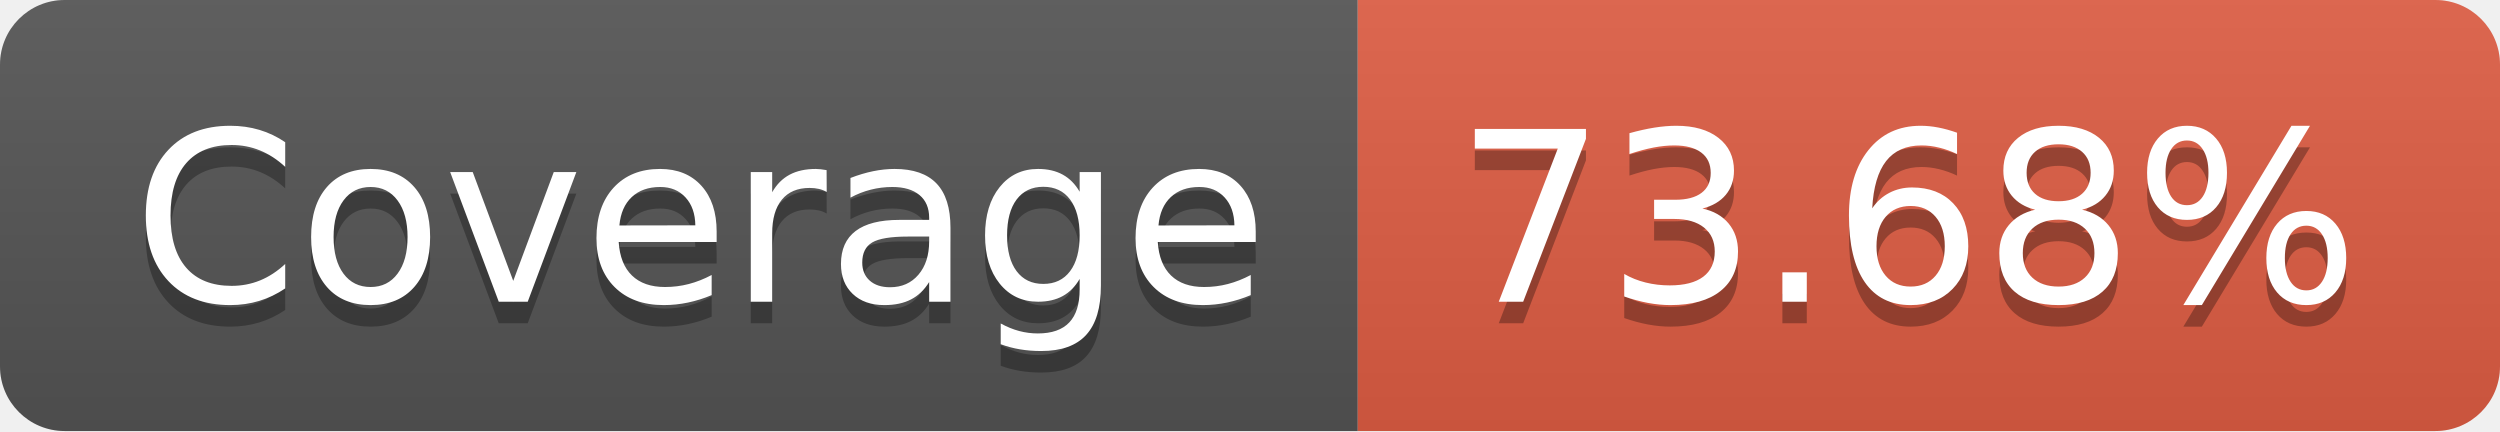
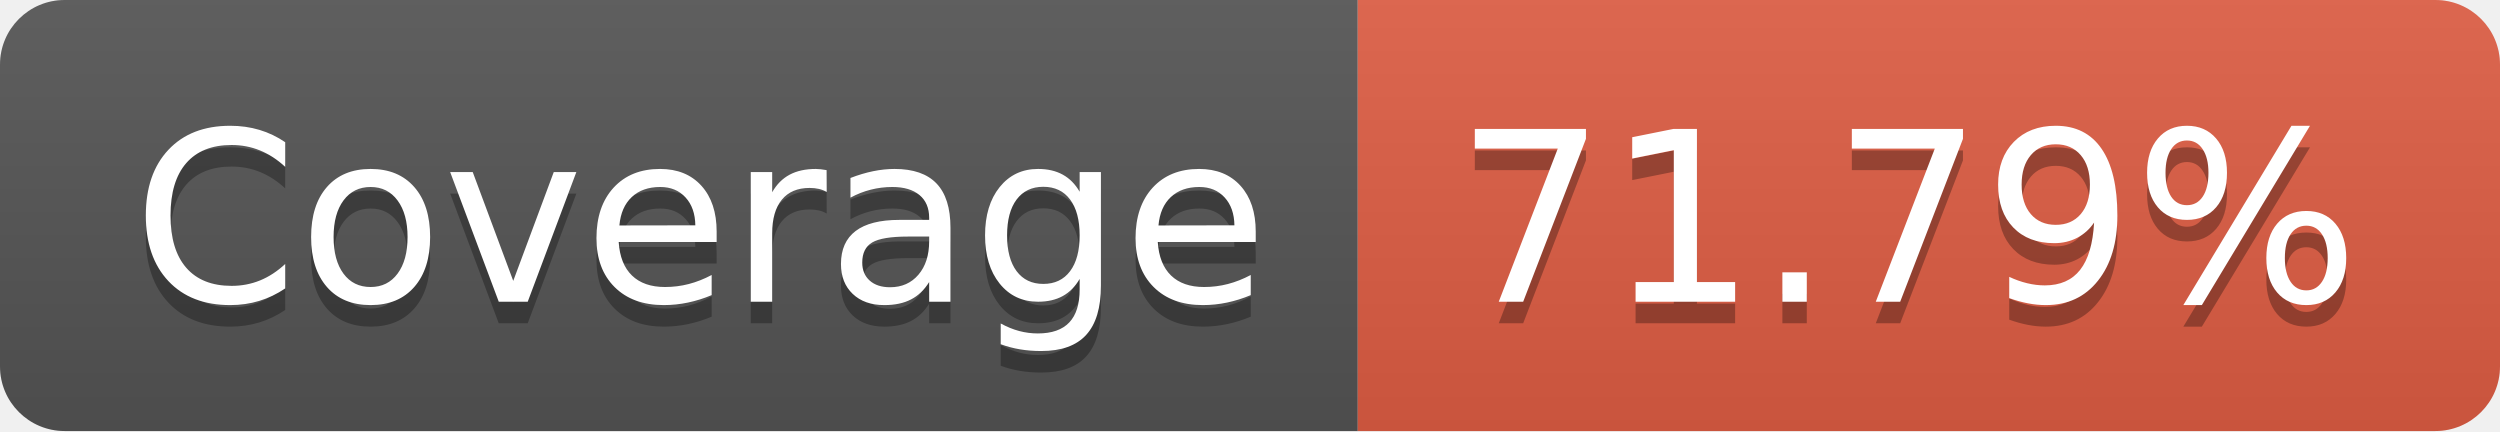
- <svg xmlns="http://www.w3.org/2000/svg" width="116" height="20" role="img" aria-label="Coverage: 73.68%">
+ <svg xmlns="http://www.w3.org/2000/svg" width="116" height="20" role="img" aria-label="Coverage: 71.79%">
  <linearGradient id="s" x2="0" y2="100%">
    <stop offset="0" stop-color="#bbb" stop-opacity=".1" />
    <stop offset="1" stop-opacity=".1" />
  </linearGradient>
  <clipPath id="r">
    <rect width="116" height="20" rx="3" fill="#fff" />
  </clipPath>
  <g clip-path="url(#r)">
    <rect width="63" height="20" fill="#555" />
    <rect x="63" width="53" height="20" fill="#e05d44" />
    <rect width="116" height="20" fill="url(#s)" />
  </g>
  <g fill="#fff" text-anchor="middle" font-family="Verdana,Geneva,DejaVu Sans,sans-serif" text-rendering="geometricPrecision" font-size="110">
    <text aria-hidden="true" x="325" y="150" fill="#010101" fill-opacity=".3" transform="scale(.1)" textLength="530">Coverage</text>
    <text x="325" y="140" transform="scale(.1)" fill="#fff" textLength="530">Coverage</text>
-     <text aria-hidden="true" x="885" y="150" fill="#010101" fill-opacity=".3" transform="scale(.1)" textLength="430">73.68%</text>
-     <text x="885" y="140" transform="scale(.1)" fill="#fff" textLength="430">73.68%</text>
+     <text aria-hidden="true" x="885" y="150" fill="#010101" fill-opacity=".3" transform="scale(.1)" textLength="430">71.79%</text>
+     <text x="885" y="140" transform="scale(.1)" fill="#fff" textLength="430">71.79%</text>
  </g>
</svg>
